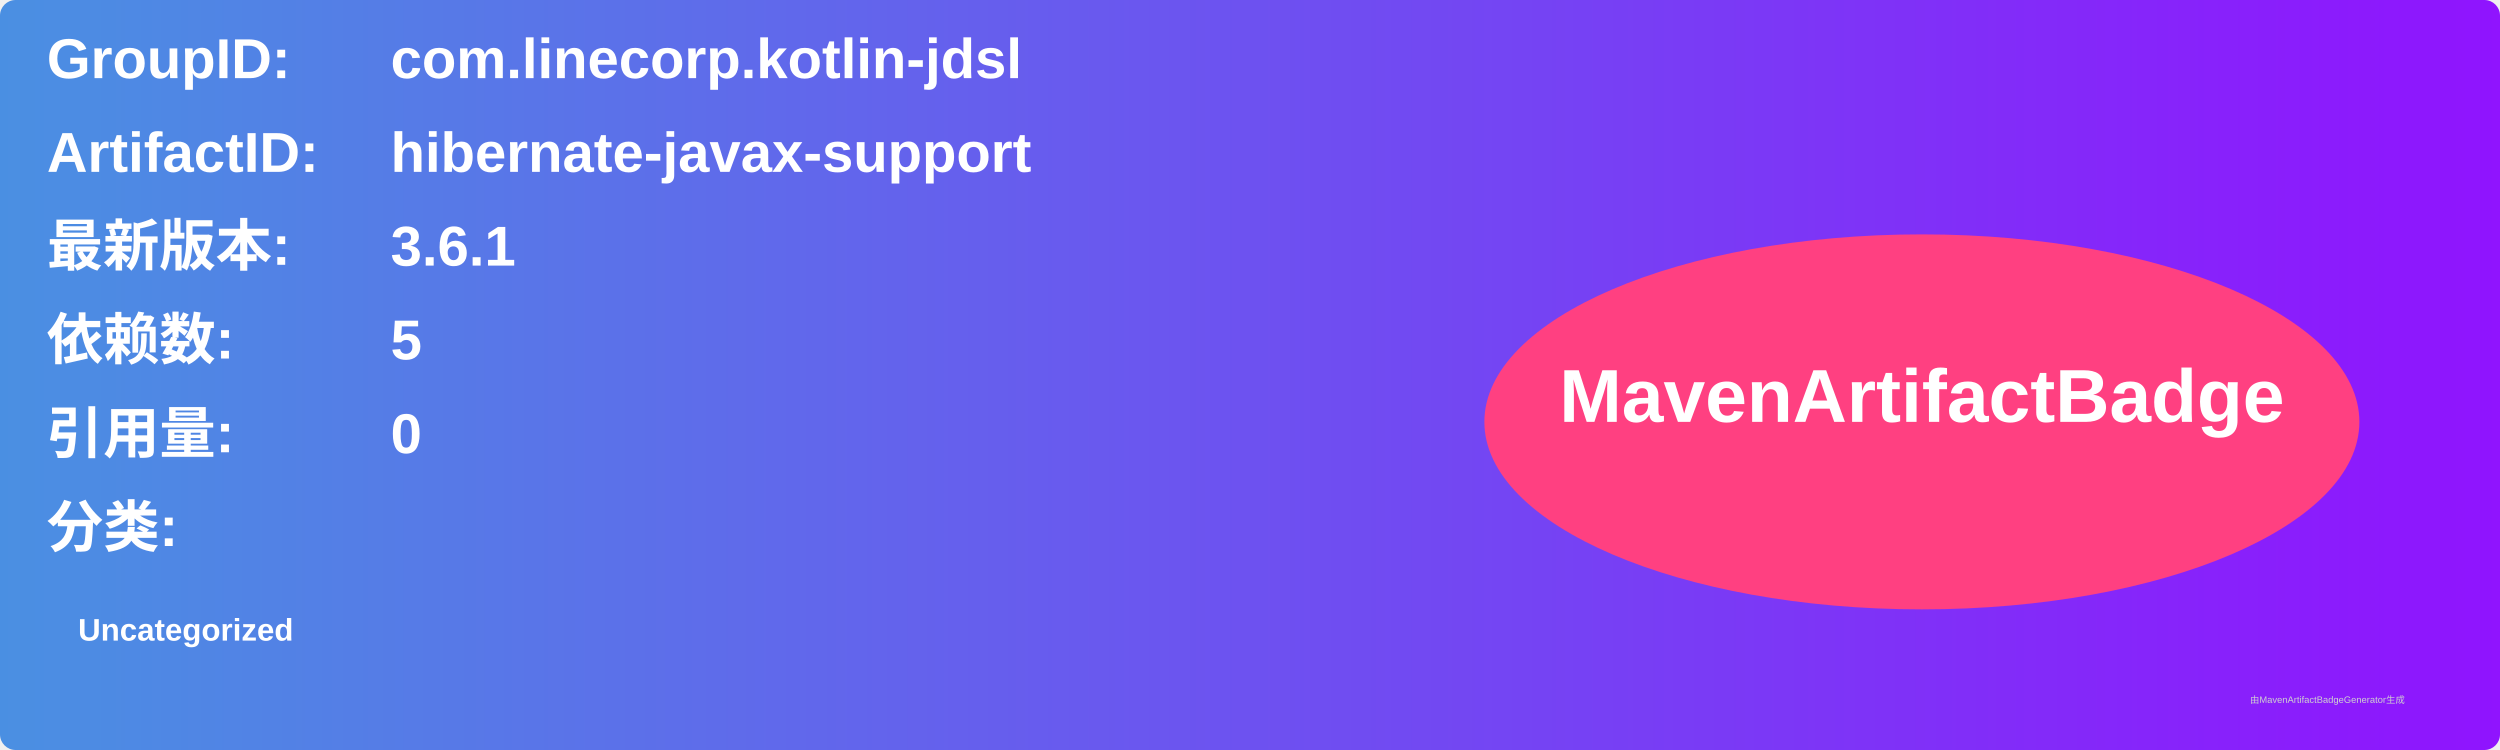
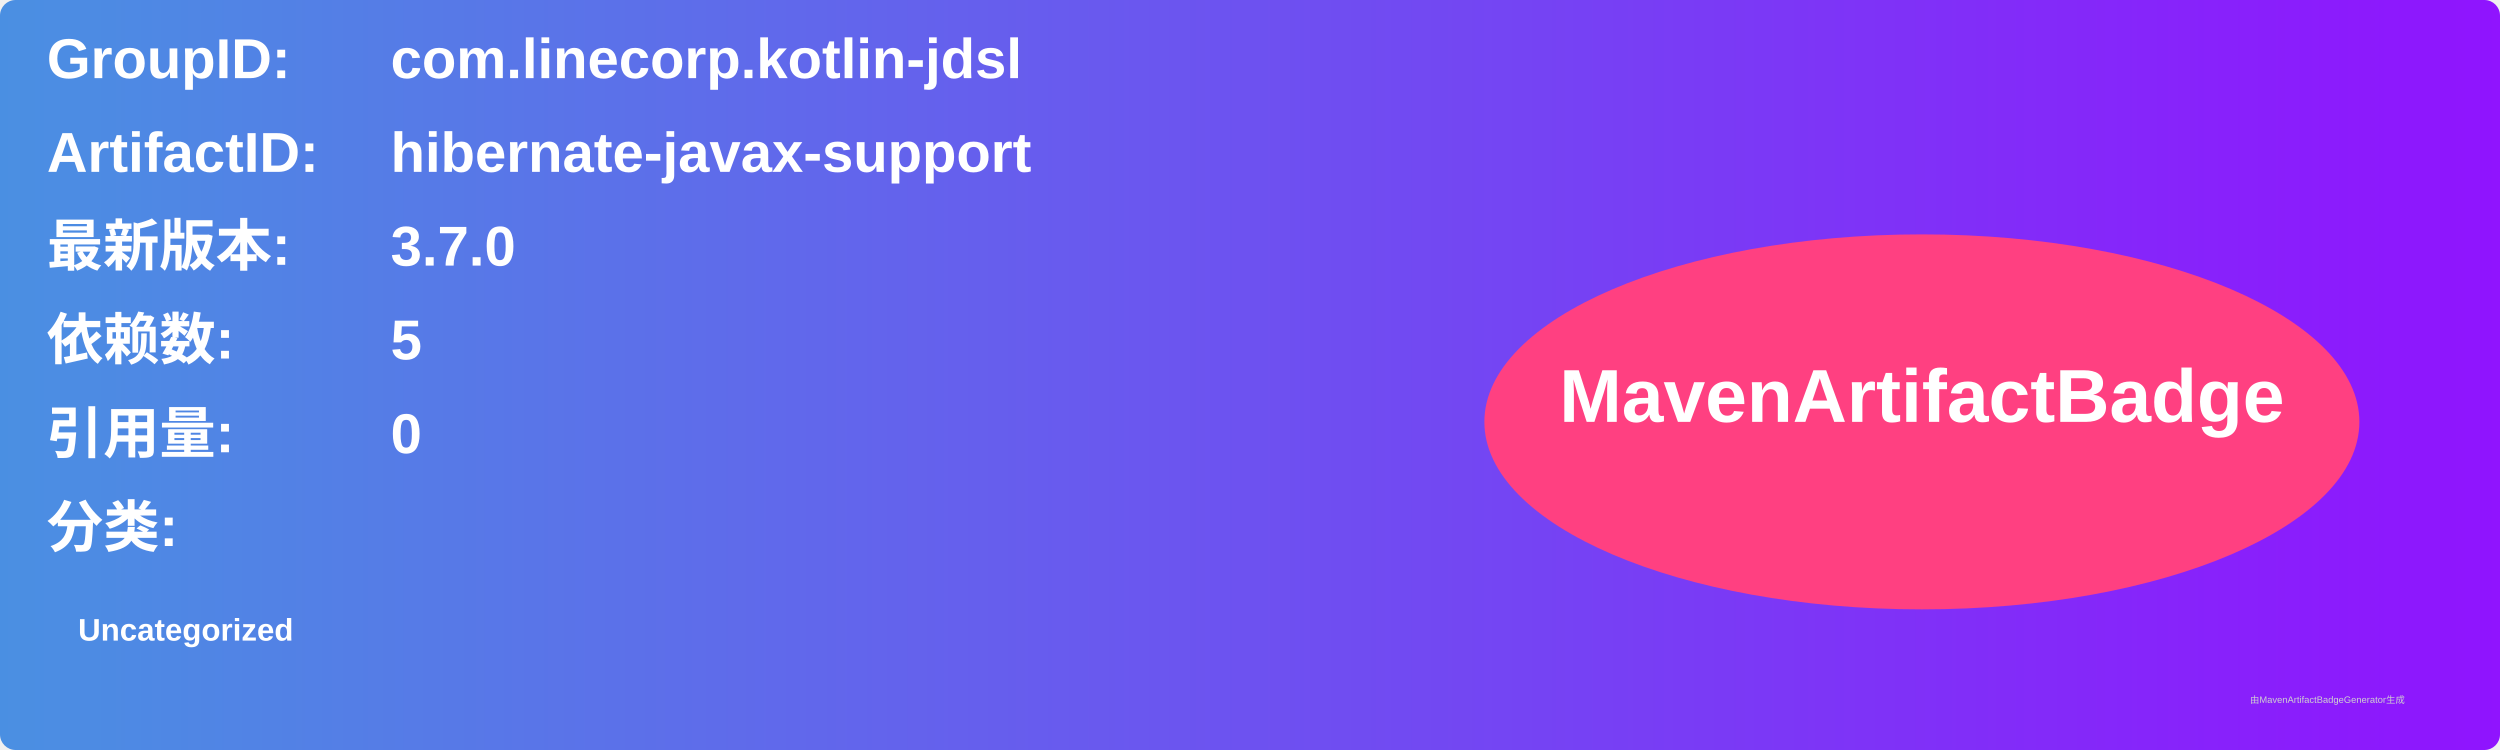
<svg xmlns="http://www.w3.org/2000/svg" width="800" height="240" viewBox="0 0 800 240">
  <linearGradient id="grad" x1="0%" y1="0%" x2="100%" y2="0%">
    <stop offset="0%" stop-color="#4a90e2" />
    <stop offset="100%" stop-color="#9013fe" />
  </linearGradient>
  <rect width="100%" height="100%" rx="5" ry="5" fill="url(#grad)" />
  <g transform="translate(15, 15)">
    <text x="0" y="10" font-family="Arial" font-size="18" fill="white" font-weight="bold" width="260">GroupID:</text>
    <text x="110" y="10" font-family="Arial" font-size="18" fill="white" font-weight="bold" width="460">com.linecorp.kotlin-jdsl</text>
    <text x="0" y="40" font-family="Arial" font-size="18" fill="white" font-weight="bold" width="260">ArtifactID:</text>
    <text x="110" y="40" font-family="Arial" font-size="18" fill="white" font-weight="bold" width="460">hibernate-javax-support</text>
    <text x="0" y="70" font-family="Arial" font-size="18" fill="white" font-weight="bold">最新版本:</text>
    <text x="110" y="70" font-family="Arial" font-size="18" fill="white" font-weight="bold">
-       <tspan font-weight="bold">3.6.1</tspan>
+       <tspan font-weight="bold">3.7.0</tspan>
    </text>
    <text x="0" y="100" font-family="Arial" font-size="18" fill="white" font-weight="bold">依赖数: </text>
    <text x="110" y="100" font-family="Arial" font-size="18" fill="white">
      <tspan font-weight="bold">5</tspan>
    </text>
    <text x="0" y="130" font-family="Arial" font-size="18" fill="white" font-weight="bold">引用量: </text>
    <text x="110" y="130" font-family="Arial" font-size="18" fill="white">
      <tspan font-weight="bold">0</tspan>
    </text>
    <text x="0" y="160" font-family="Arial" font-size="18" fill="white" font-weight="bold">分类:</text>
    <text x="10" y="190" font-family="Arial" font-size="10" fill="white">
      <tspan font-weight="bold">Uncategorized</tspan>
    </text>
    <ellipse cx="600" cy="120" rx="140" ry="60" fill="#ff4081" />
    <text x="600" y="120" text-anchor="middle" font-family="Arial" font-size="24" fill="white" font-weight="bold">MavenArtifactBadge</text>
  </g>
  <text x="720" y="225" font-family="Arial" font-size="3" fill="#d0d0d0">由MavenArtifactBadgeGenerator生成</text>
</svg>
